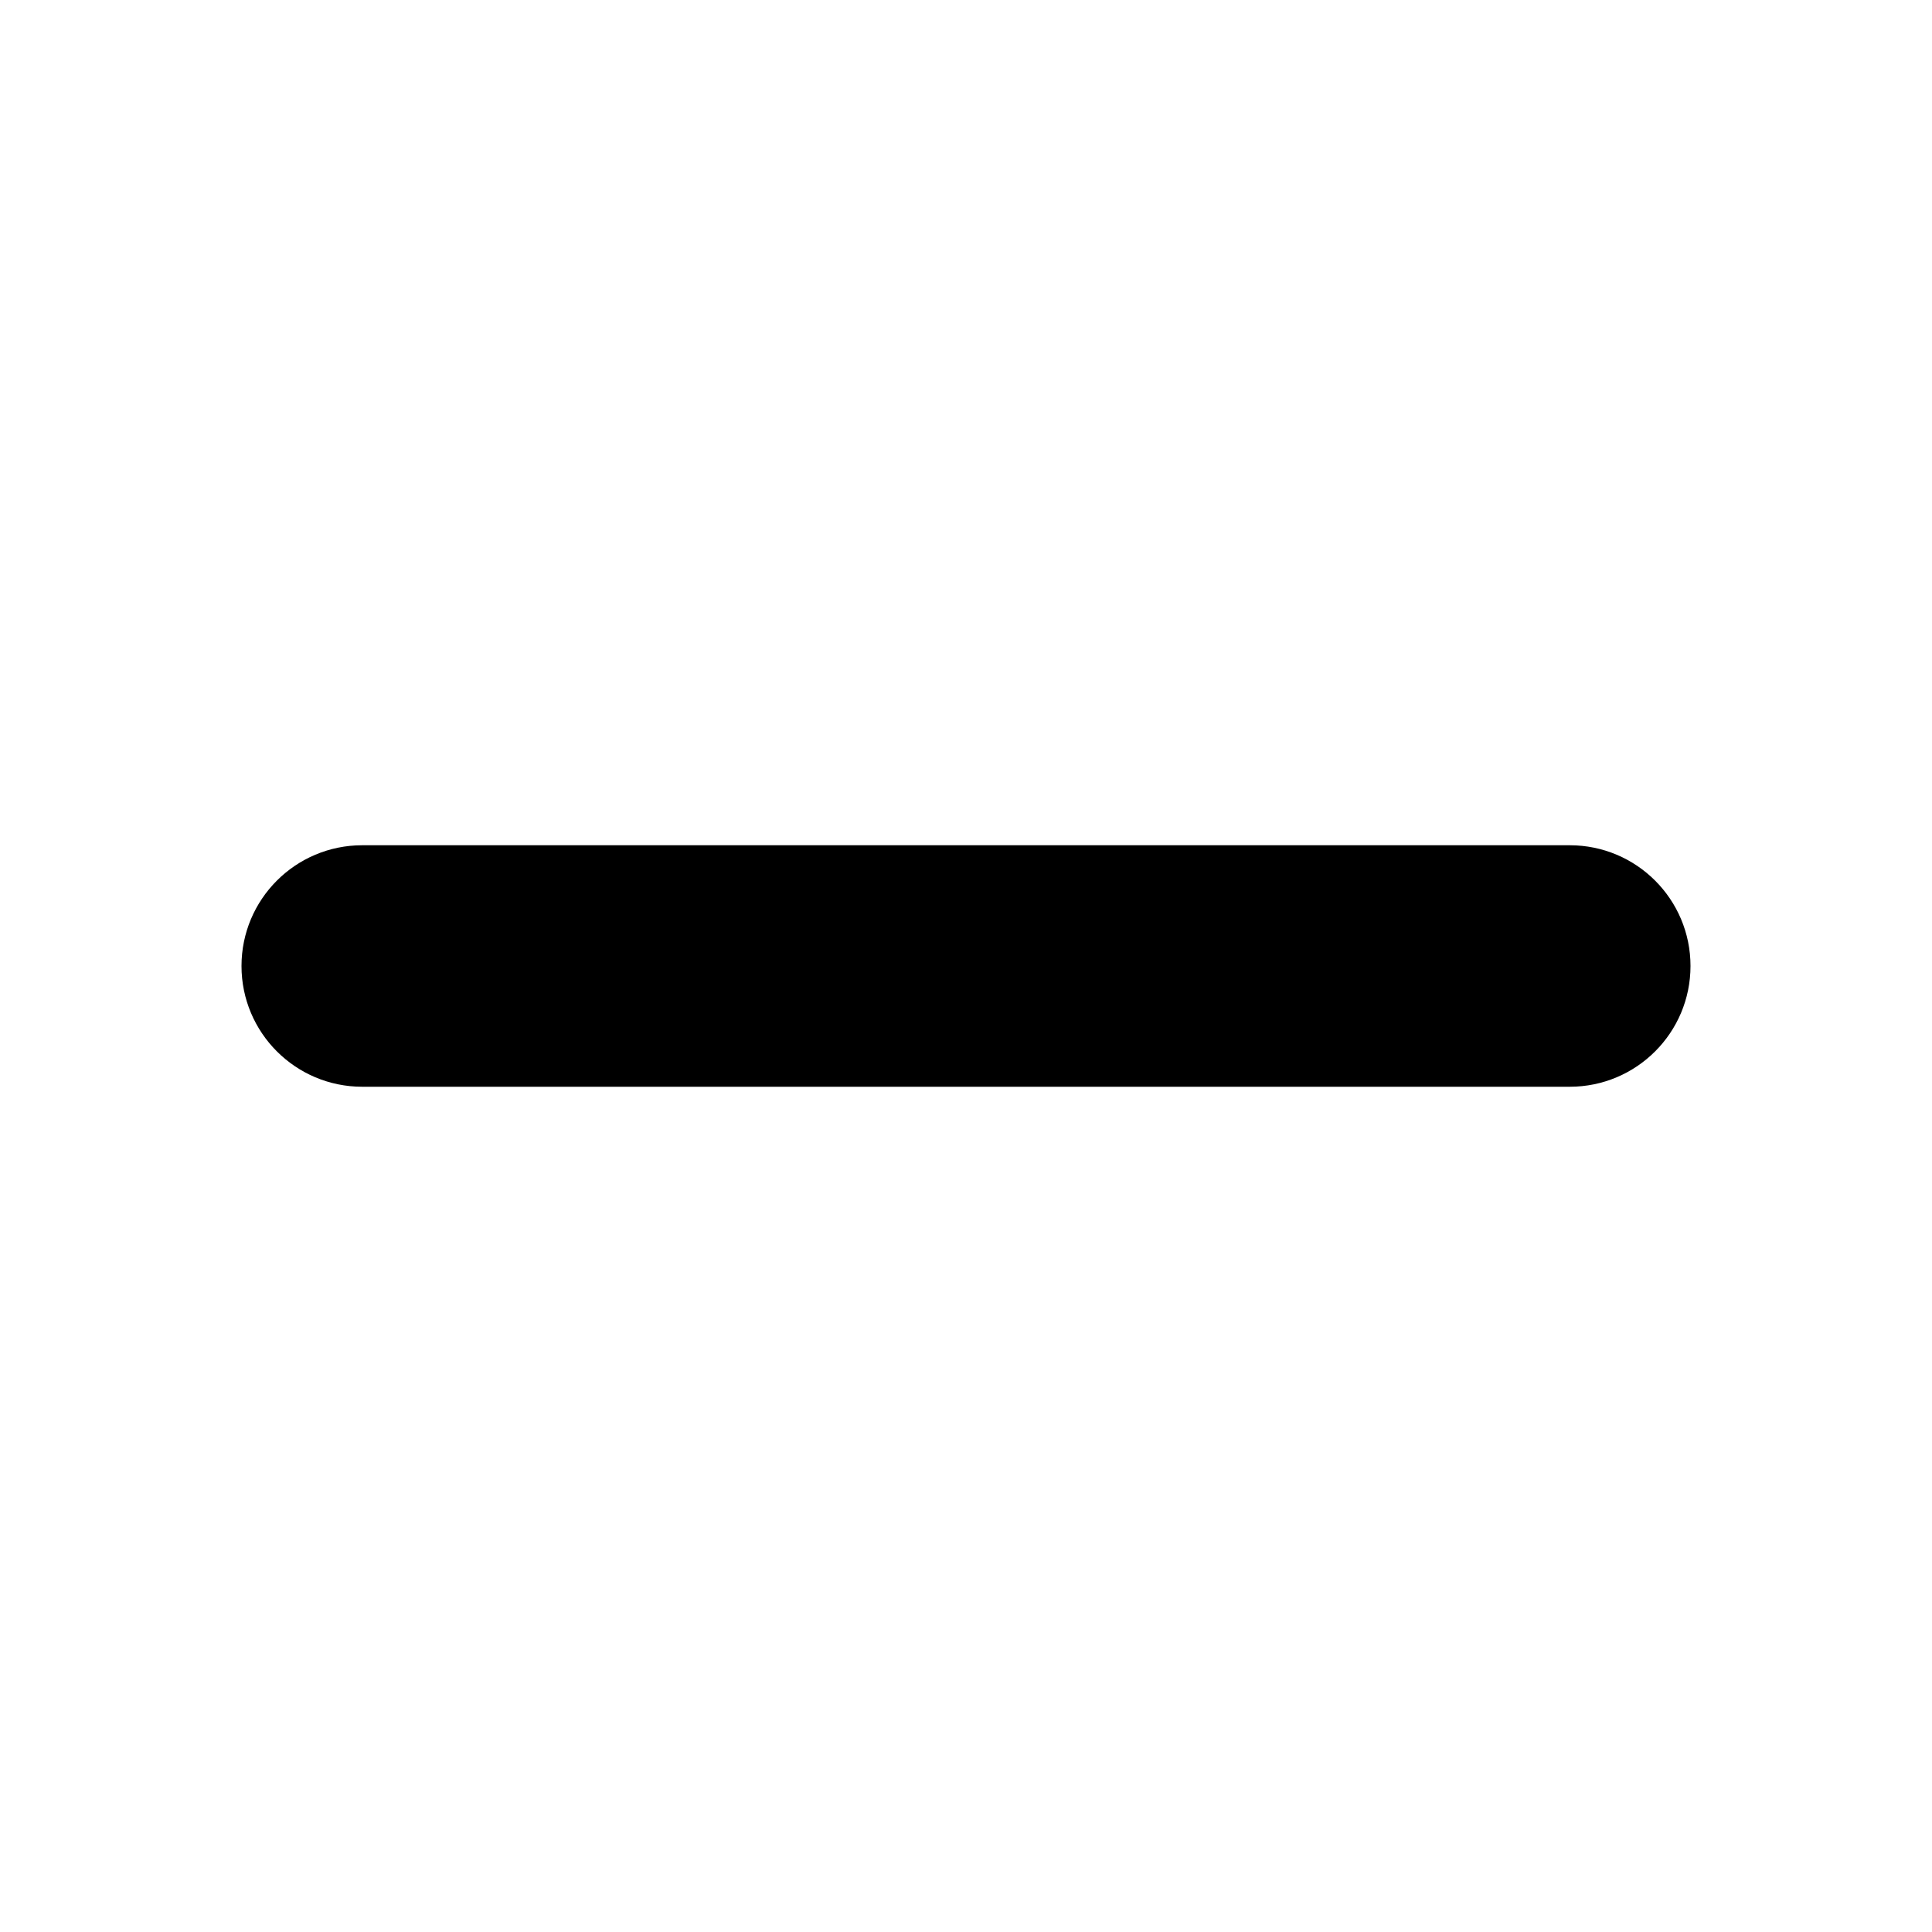
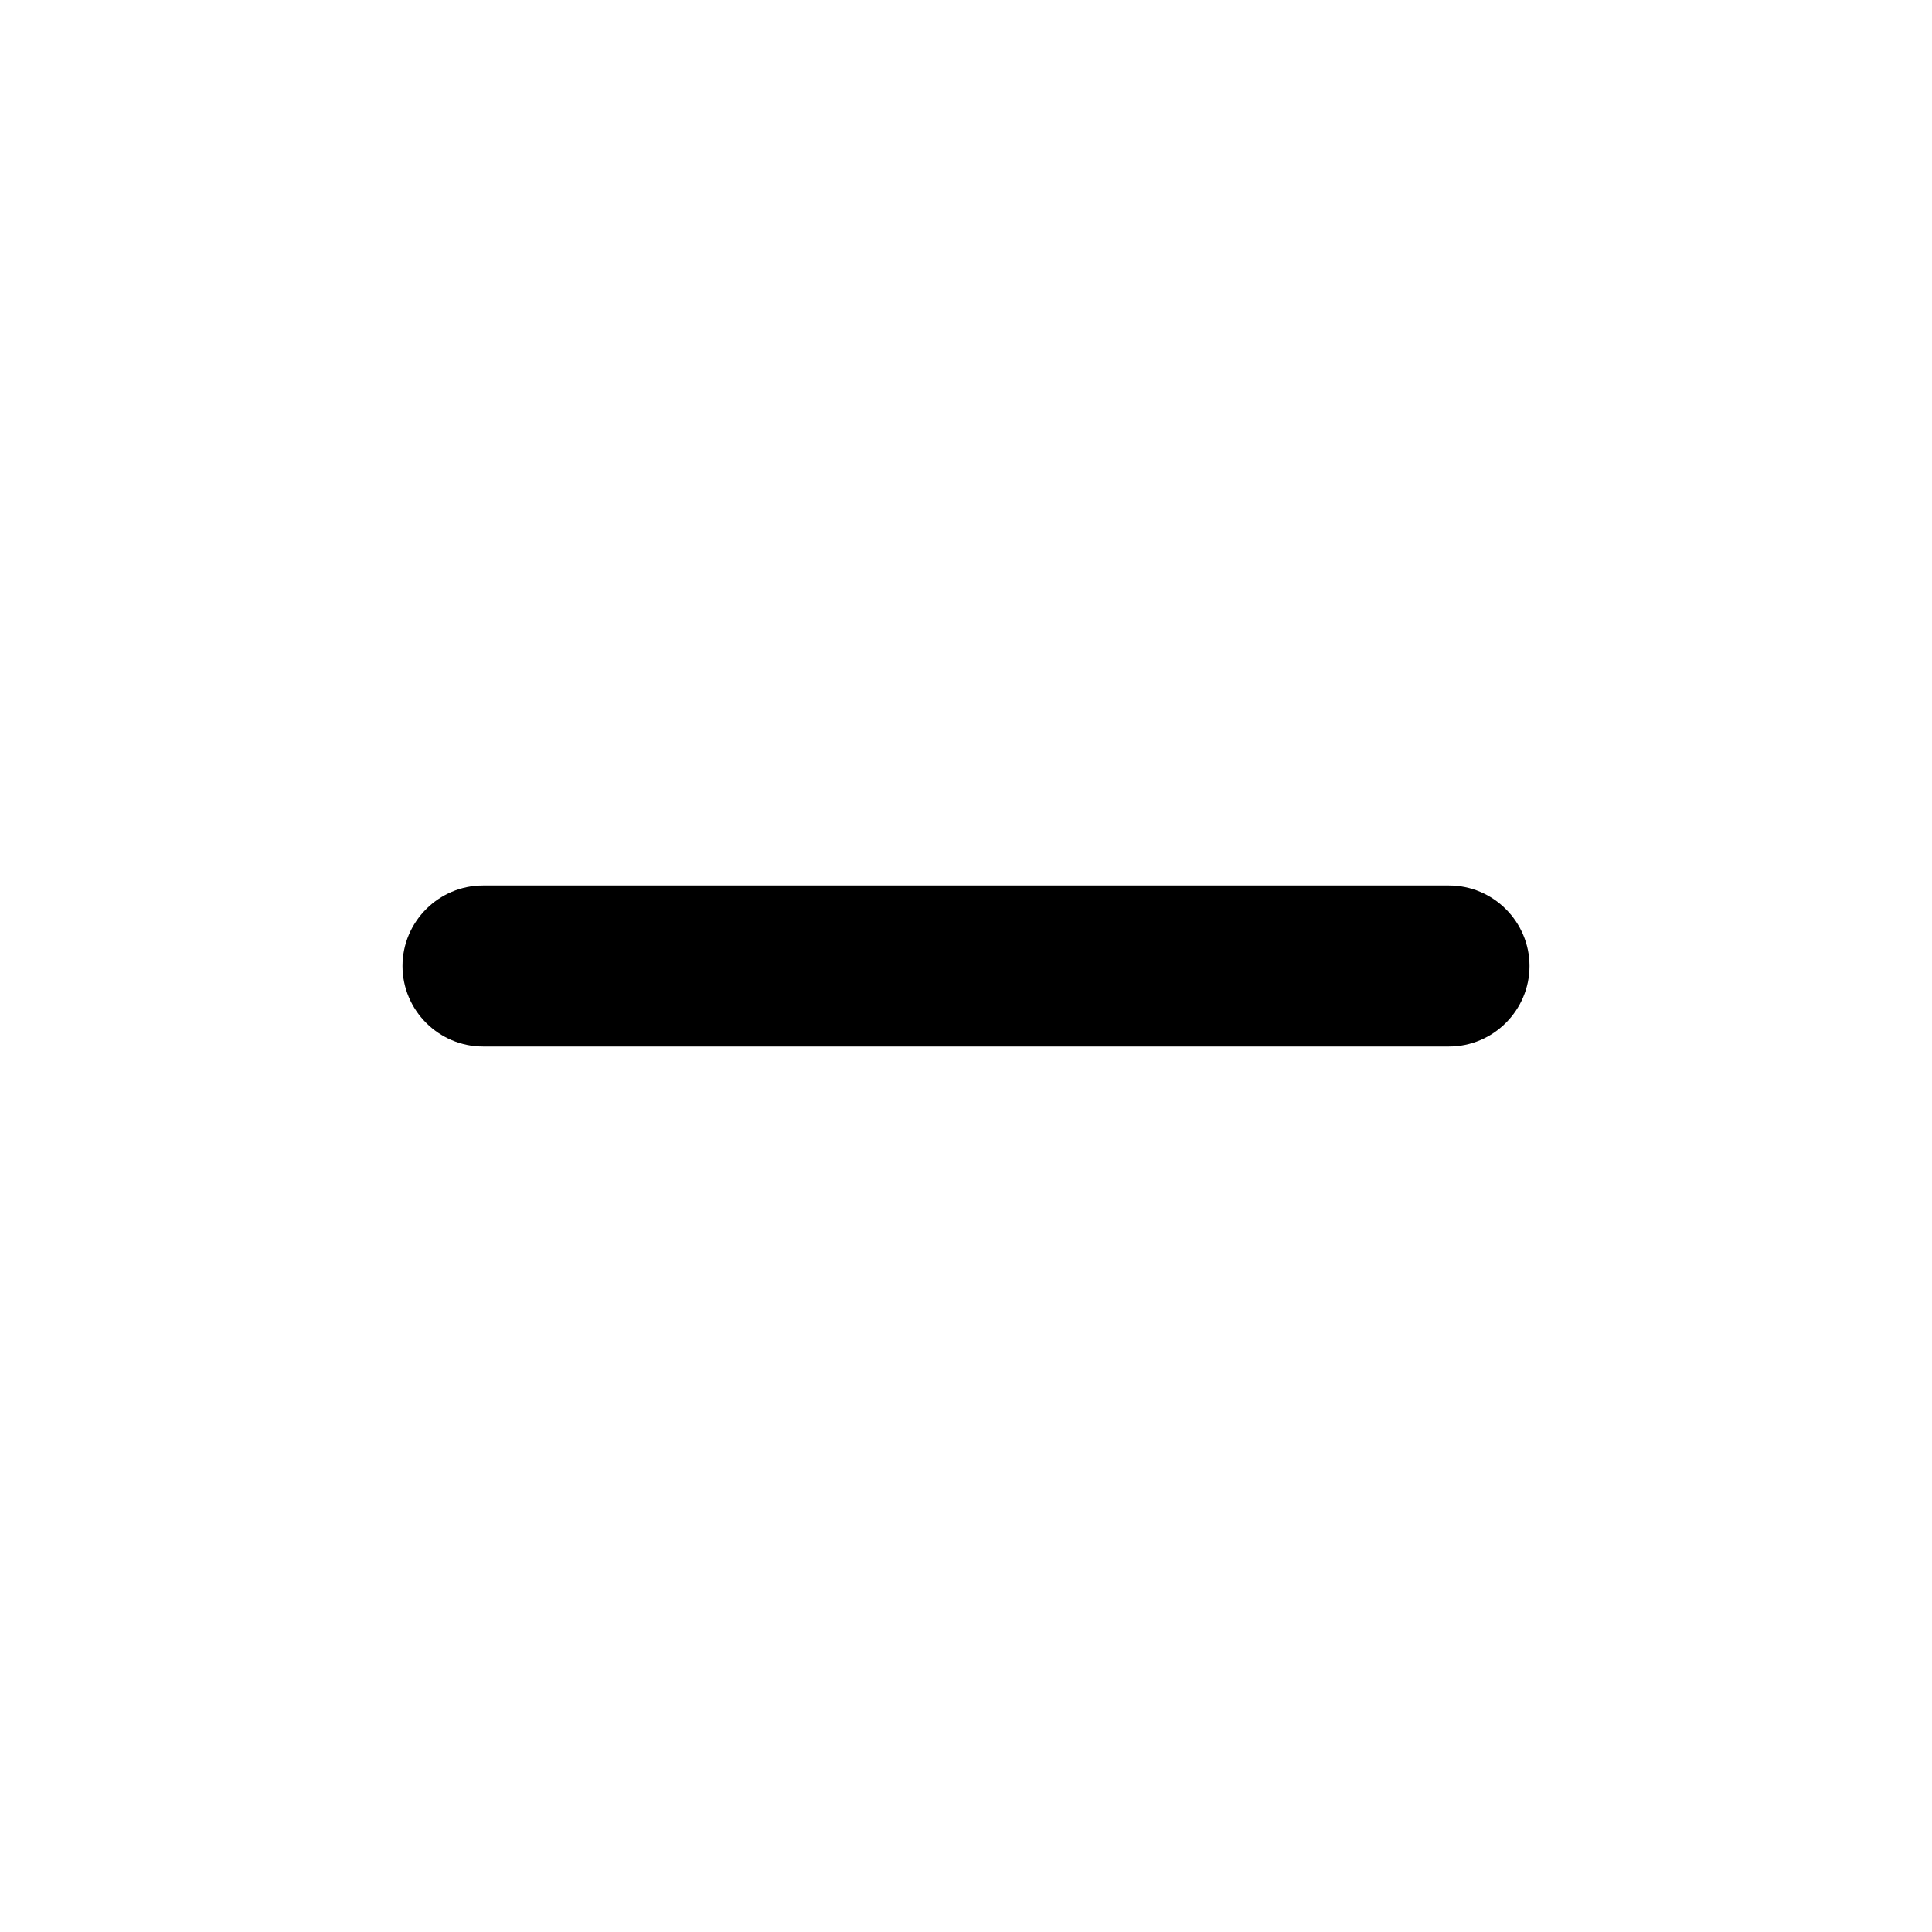
- <svg xmlns="http://www.w3.org/2000/svg" width="16" height="16" viewBox="0 0 16 16">
-   <rect x="2" y="7" width="12" height="2" rx="1" />
+ <svg xmlns="http://www.w3.org/2000/svg" height="24px" viewBox="0 0 24 24" width="24px" fill="#000000">
+   <path d="M0 0h24v24H0V0z" fill="none" />
+   <path d="M18 13H6c-.55 0-1-.45-1-1s.45-1 1-1h12c.55 0 1 .45 1 1s-.45 1-1 1z" />
</svg>
